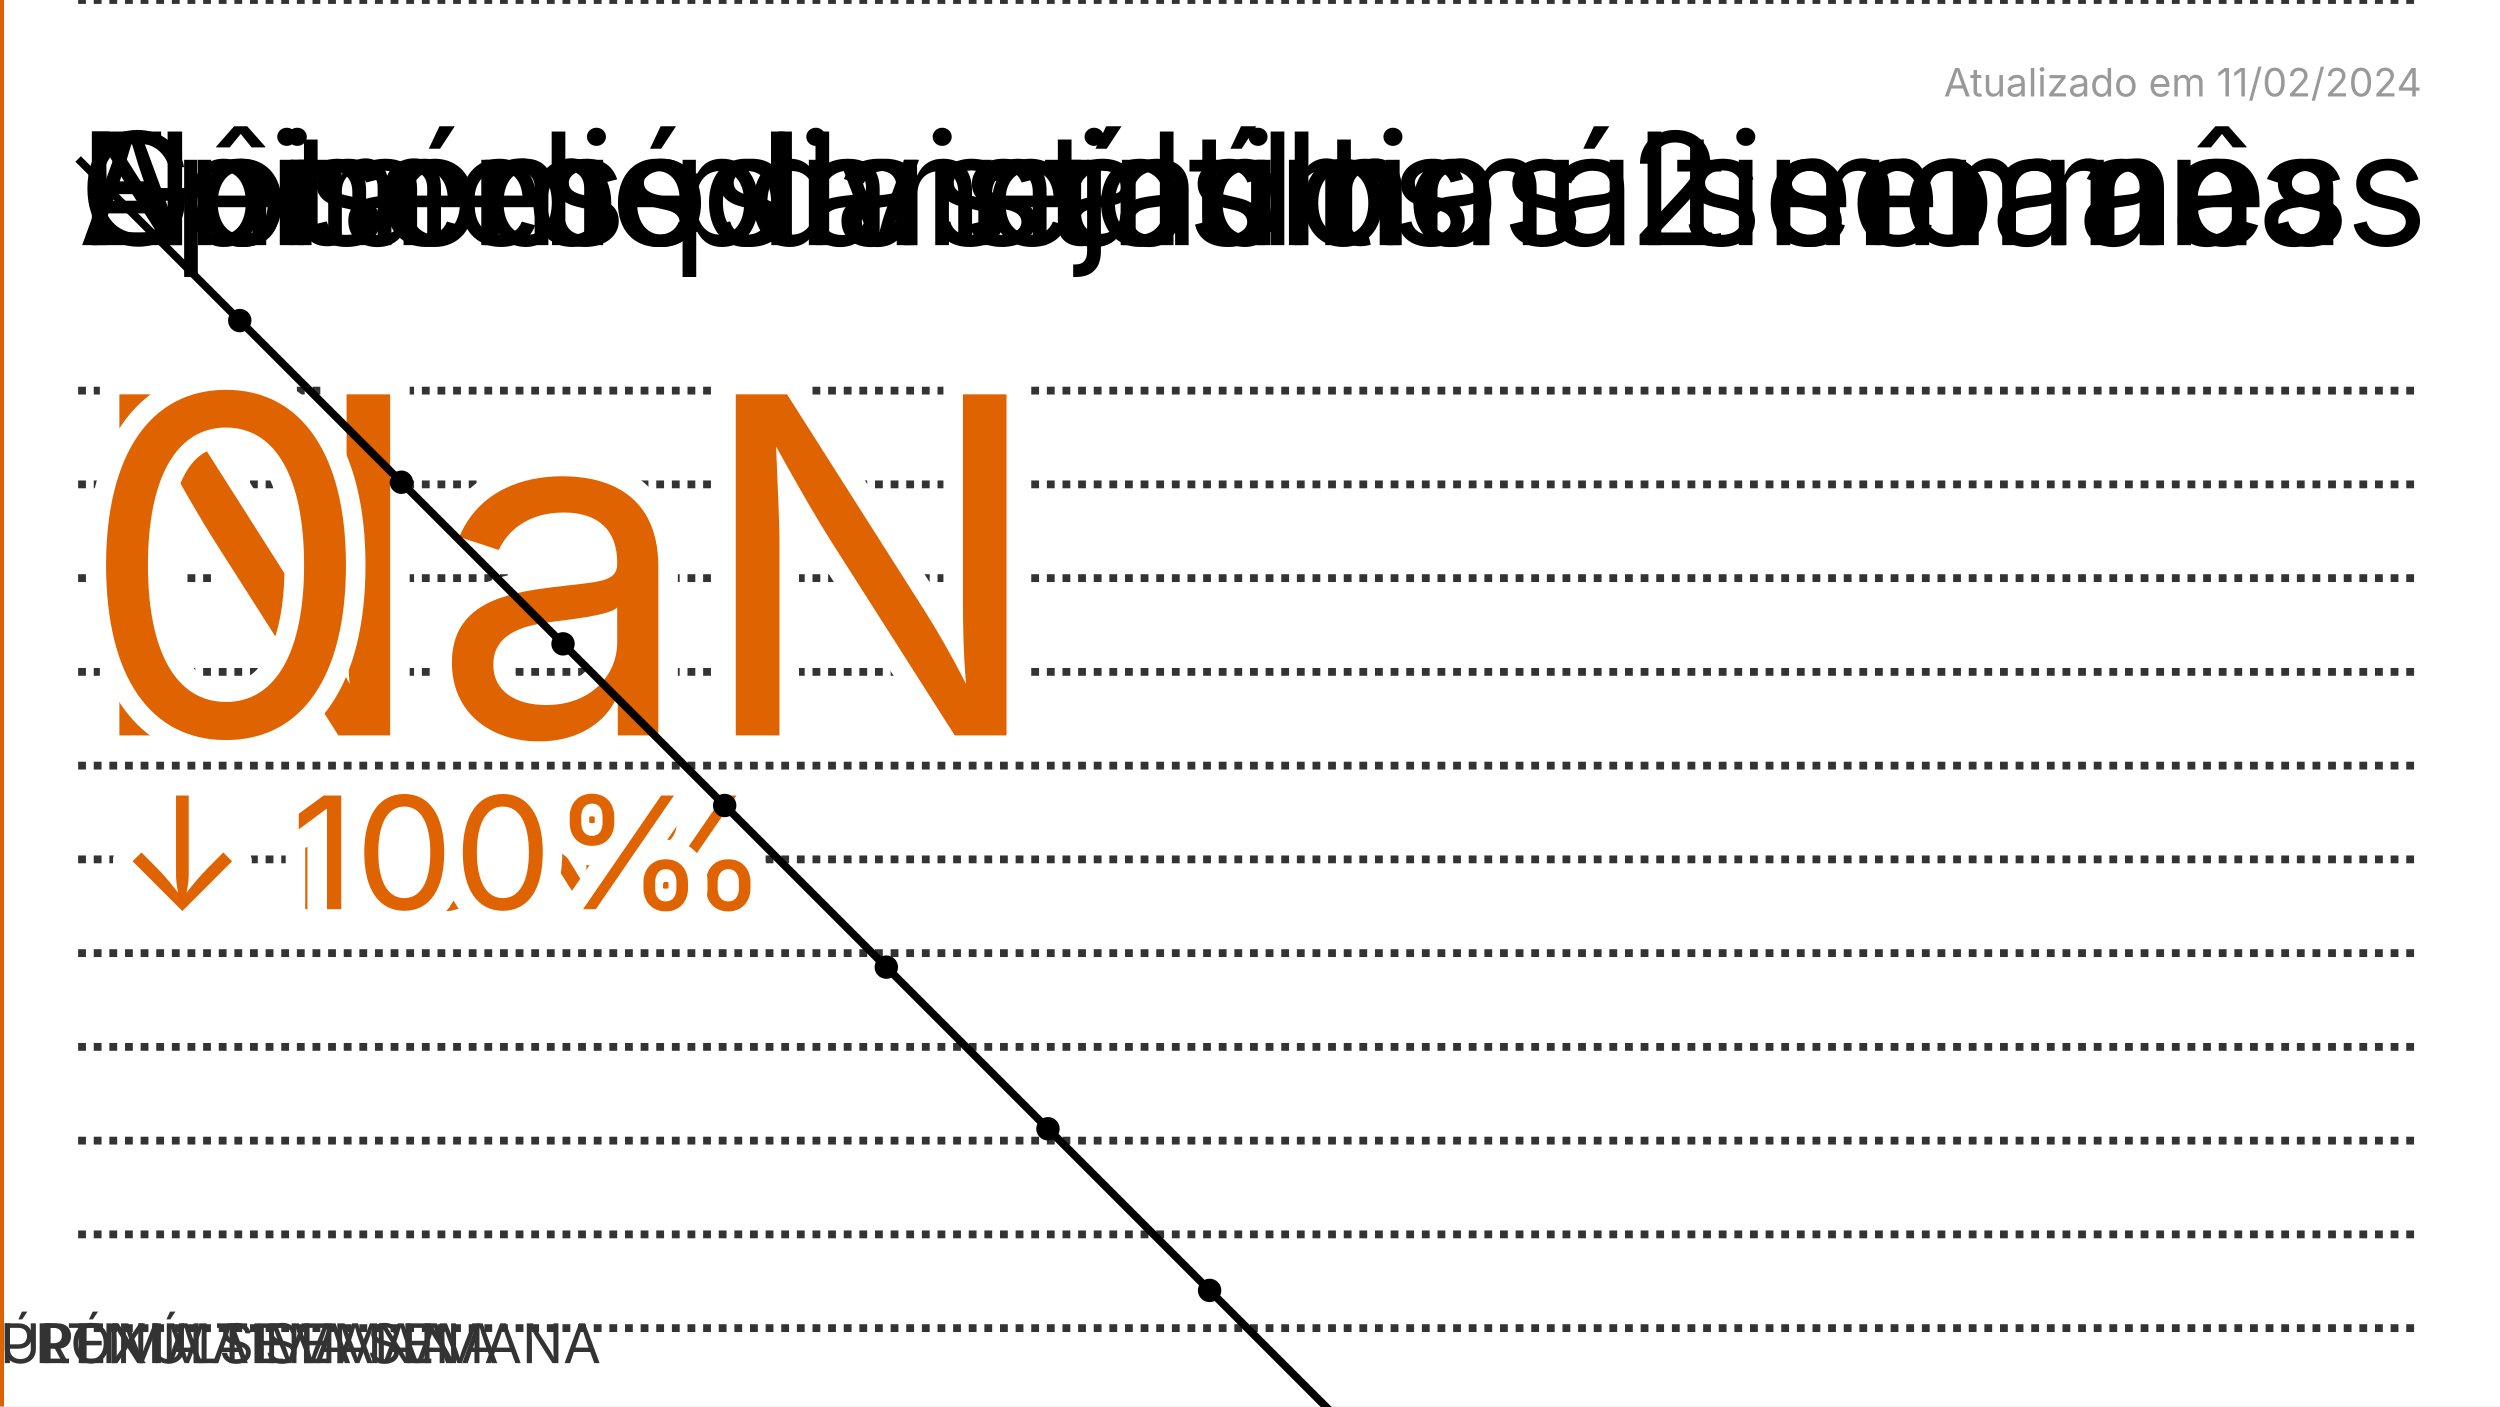
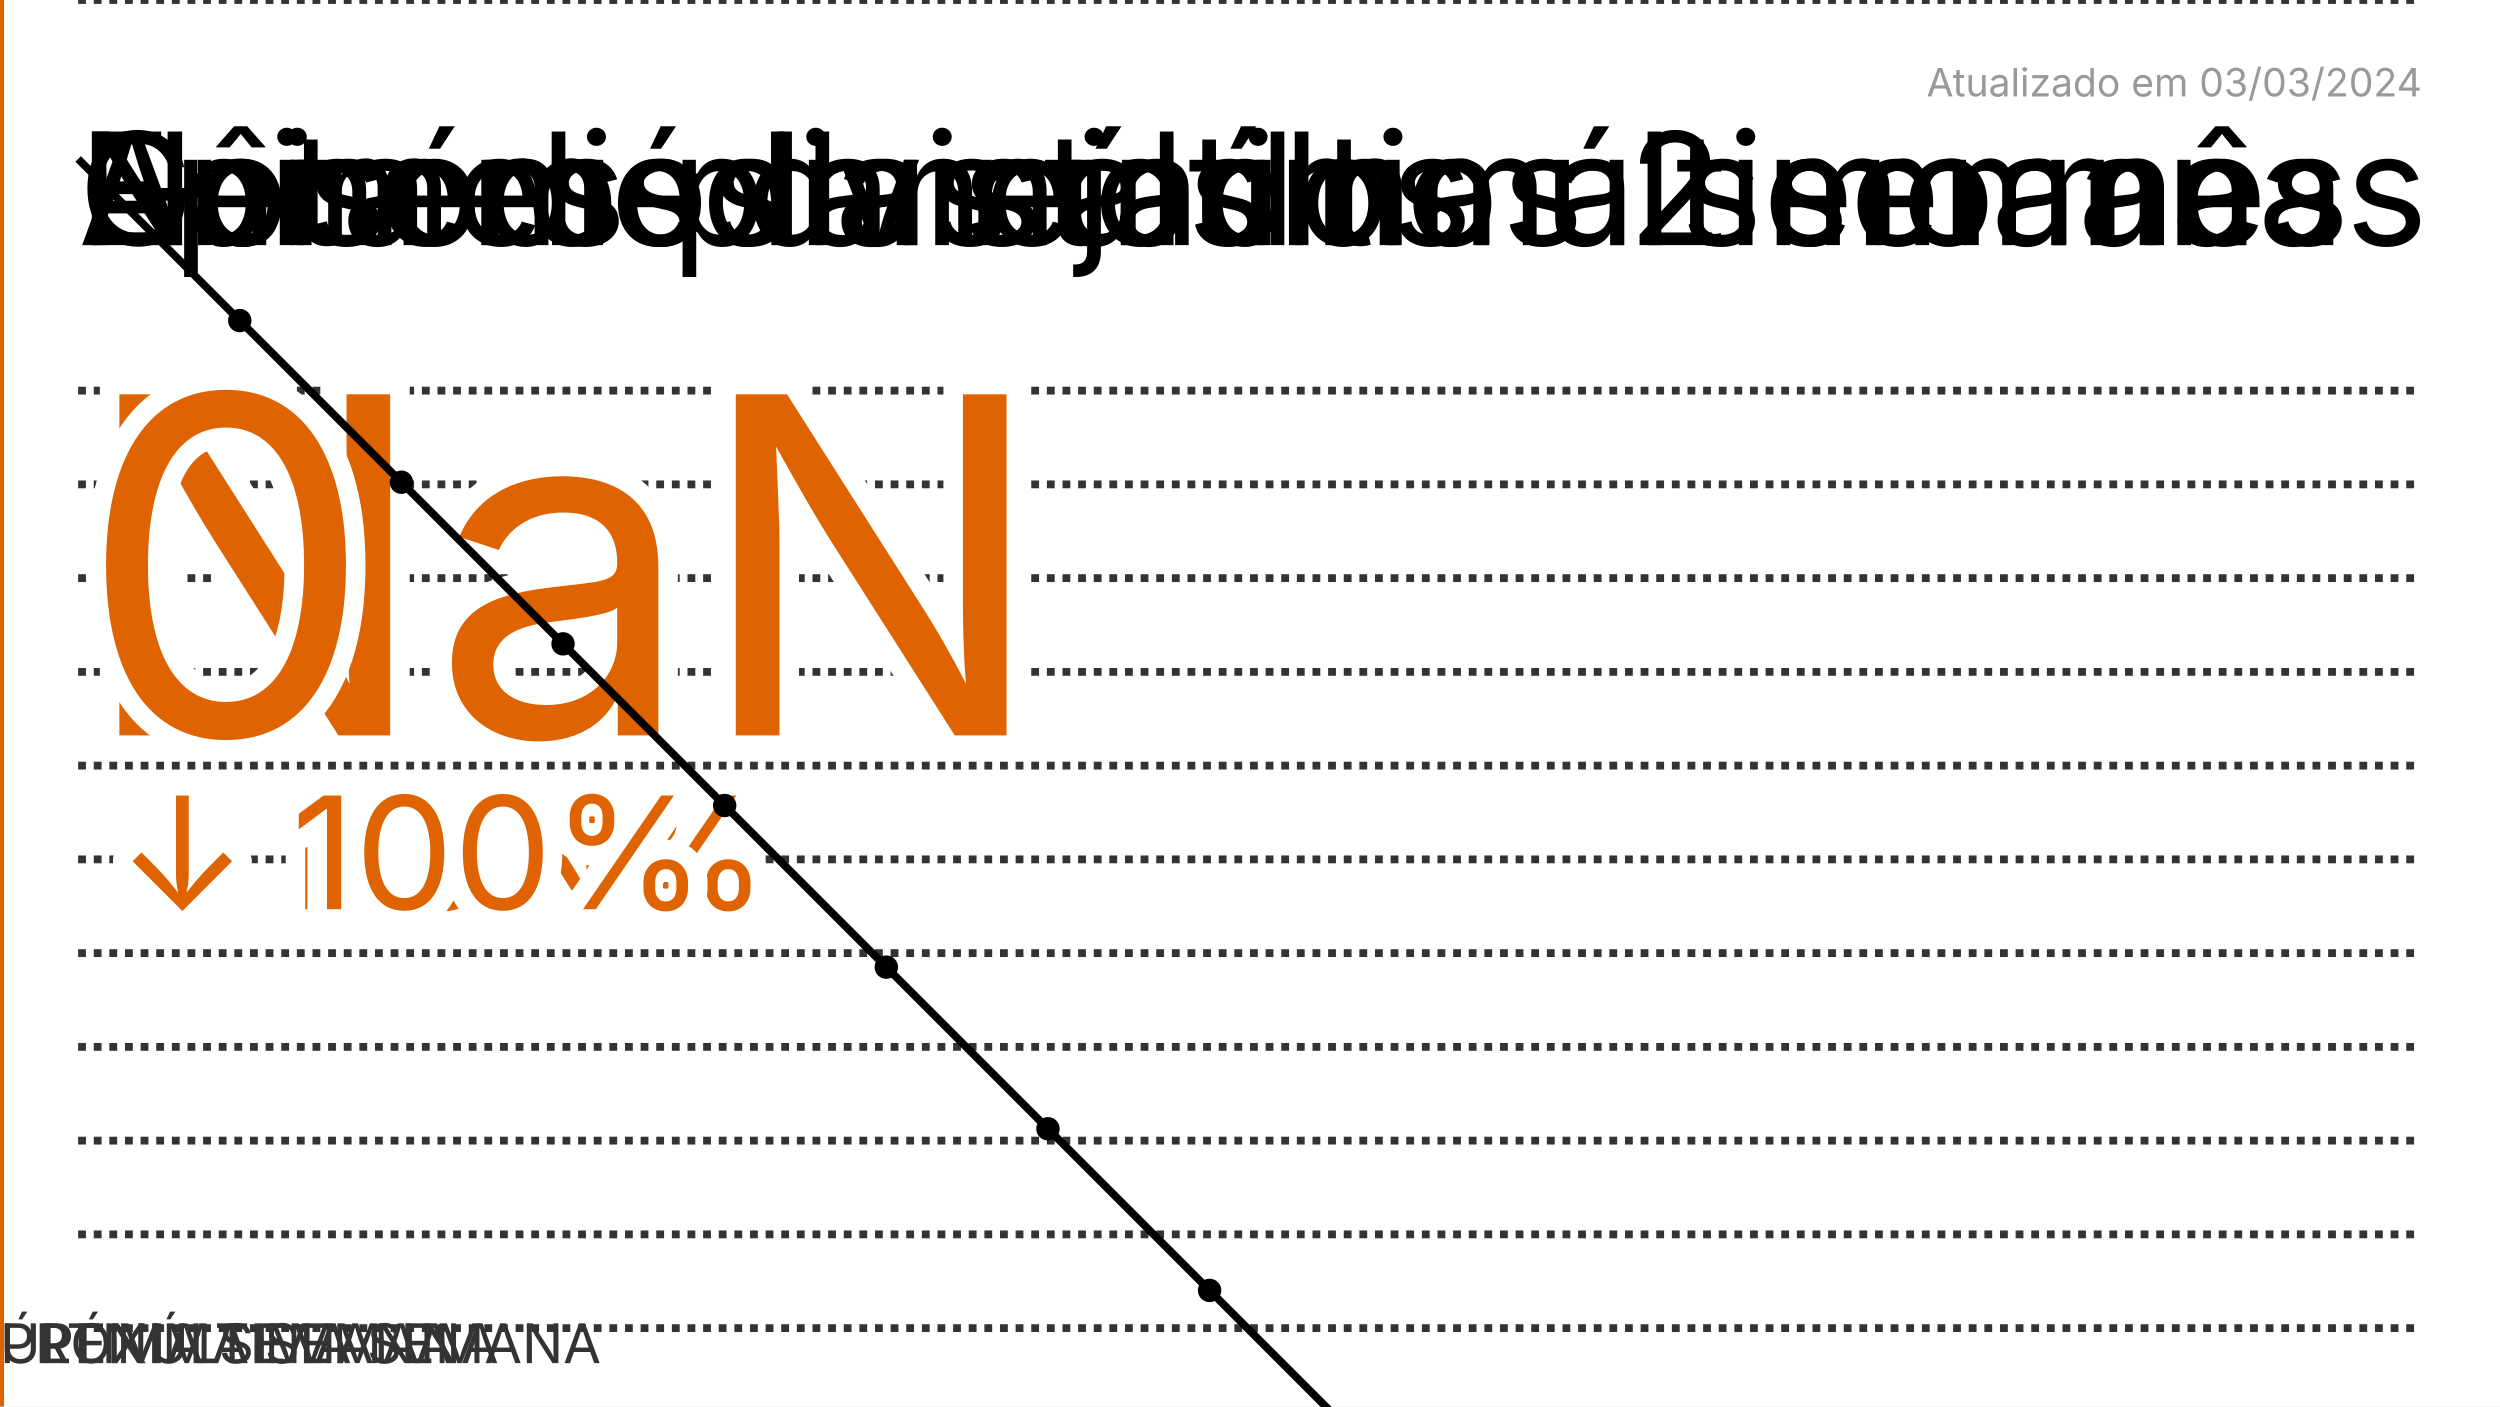
<svg xmlns="http://www.w3.org/2000/svg" viewBox="0 0 320 180">
  <path fill="#fff" d="M0 0h320v180H0z" />
  <style>@keyframes fade{0%,73%,to{opacity:0}75%,98%{opacity:1}}@keyframes fade2{0%,75%,to{opacity:0}77%,98%{opacity:1}}@keyframes score-draw{72%,73%,80%,to{stroke-dashoffset:0}}@keyframes episode-draw{73%{stroke-dashoffset:NaN}72%,80%,to{stroke-dashoffset:0}}</style>
  <g style="animation:fade ease-in 32s -24s infinite">
    <text font-family="-apple-system,BlinkMacSystemFont,Segoe UI,Oxygen,Ubuntu,Cantarell,Fira Sans,Droid Sans,Helvetica Neue,sans-serif" font-size="20" x="10" y="31.377">Nota média na última semana</text>
    <path fill="none" stroke="#333" stroke-dasharray="1" d="M10 170h300M10 158h300M10 146h300M10 134h300M10 122h300M10 110h300M10 98h300M10 86h300M10 74h300M10 62h300M10 50h300" />
    <text font-family="-apple-system,BlinkMacSystemFont,Segoe UI,Oxygen,Ubuntu,Cantarell,Fira Sans,Droid Sans,Helvetica Neue,sans-serif" font-size="60" fill="#df6300" stroke-width="5" stroke="#fff" paint-order="stroke" x="10" y="94.131">NaN</text>
    <text font-family="-apple-system,BlinkMacSystemFont,Segoe UI,Oxygen,Ubuntu,Cantarell,Fira Sans,Droid Sans,Helvetica Neue,sans-serif" font-size="20" fill="#df6300" stroke-width="5" stroke="#fff" paint-order="stroke" stroke-linejoin="round" x="15" y="116.377">↓ NaN%</text>
  </g>
  <defs>
    <marker markerWidth="3" markerHeight="3" refX="1.5" refY="1.5" viewBox="0 0 3 3" orient="auto" id="SvgjsMarker1002">
      <circle r="1.5" cx="1.5" cy="1.5" />
    </marker>
    <marker markerWidth="3" markerHeight="3" refX="1.5" refY="1.5" viewBox="0 0 3 3" orient="auto" id="SvgjsMarker1003">
      <circle r="1.5" cx="1.5" cy="1.5" />
    </marker>
  </defs>
  <g style="animation:fade ease-in 32s -16s infinite">
    <text font-family="-apple-system,BlinkMacSystemFont,Segoe UI,Oxygen,Ubuntu,Cantarell,Fira Sans,Droid Sans,Helvetica Neue,sans-serif" font-size="20" x="10" y="31.377">Episódios vistos no último mês</text>
    <path fill="none" stroke="#333" stroke-dasharray="1" d="M10 0h300" />
    <path fill="none" stroke="#000" stroke-dasharray="0" marker-mid="url(#SvgjsMarker1003)" style="animation:episode-draw ease-in 32s -16s infinite" d="M10 20.345l20.69 20.69 20.69 20.69 20.689 20.689 20.69 20.69 20.69 20.69 20.689 20.689 20.69 20.69 20.69 20.69 20.689 20.689 20.69 20.69 20.69 20.689 20.689 20.69 20.69 20.69L299.656 310" />
    <text font-family="-apple-system,BlinkMacSystemFont,Segoe UI,Oxygen,Ubuntu,Cantarell,Fira Sans,Droid Sans,Helvetica Neue,sans-serif" font-size="60" fill="#df6300" stroke-width="5" stroke="#fff" paint-order="stroke" x="10" y="94.131">0</text>
    <text font-family="-apple-system,BlinkMacSystemFont,Segoe UI,Oxygen,Ubuntu,Cantarell,Fira Sans,Droid Sans,Helvetica Neue,sans-serif" font-size="20" fill="#df6300" stroke-width="5" stroke="#fff" paint-order="stroke" stroke-linejoin="round" x="15" y="116.377">↓ 100%</text>
  </g>
  <text font-family="-apple-system,BlinkMacSystemFont,Segoe UI,Oxygen,Ubuntu,Cantarell,Fira Sans,Droid Sans,Helvetica Neue,sans-serif" font-size="20" x="10" y="31.377">Gêneros das últimas 2 semanas</text>
  <g style="animation:fade ease-in 32s 0s infinite">
    <path stroke="#333" d="M0 0v180" />
    <path stroke="#df6300" d="M0 0v180" />
    <text font-family="-apple-system,BlinkMacSystemFont,Segoe UI,Oxygen,Ubuntu,Cantarell,Fira Sans,Droid Sans,Helvetica Neue,sans-serif" font-size="7" fill="#333" x="5" y="174.482">PENÚLTIMA SEMANA</text>
    <text font-family="-apple-system,BlinkMacSystemFont,Segoe UI,Oxygen,Ubuntu,Cantarell,Fira Sans,Droid Sans,Helvetica Neue,sans-serif" font-size="7" fill="#333" y="174.482">ÚLTIMA SEMANA</text>
    <text font-family="-apple-system,BlinkMacSystemFont,Segoe UI,Oxygen,Ubuntu,Cantarell,Fira Sans,Droid Sans,Helvetica Neue,sans-serif" font-size="7" fill="#333" y="174.482">PRÓXIMA SEMANA</text>
    <path fill="#fff" stroke="#000" d="M-3.4e+38 50H0v36h-3.4e+38z" />
    <path fill="#fff" stroke="#000" d="M-3.4e+38 50H0v36h-3.4e+38zM-3.4e+38 95H0v36h-3.4e+38z" />
    <path fill="#fff" stroke="#000" d="M-3.4e+38 95H0v36h-3.4e+38zM-3.4e+38 140H0v36h-3.4e+38z" />
    <text font-family="-apple-system,BlinkMacSystemFont,Segoe UI,Oxygen,Ubuntu,Cantarell,Fira Sans,Droid Sans,Helvetica Neue,sans-serif" font-size="20" x="10" y="31.377">Animes planejados</text>
  </g>
-   <text font-family="-apple-system,BlinkMacSystemFont,Segoe UI,Oxygen,Ubuntu,Cantarell,Fira Sans,Droid Sans,Helvetica Neue,sans-serif" font-size="5" fill="#333" x="310" y="12.344" text-anchor="end" opacity=".5">Atualizado em 11/02/2024</text>
+   <text font-family="-apple-system,BlinkMacSystemFont,Segoe UI,Oxygen,Ubuntu,Cantarell,Fira Sans,Droid Sans,Helvetica Neue,sans-serif" font-size="5" fill="#333" x="310" y="12.344" text-anchor="end" opacity=".5">Atualizado em 03/03/2024</text>
</svg>
